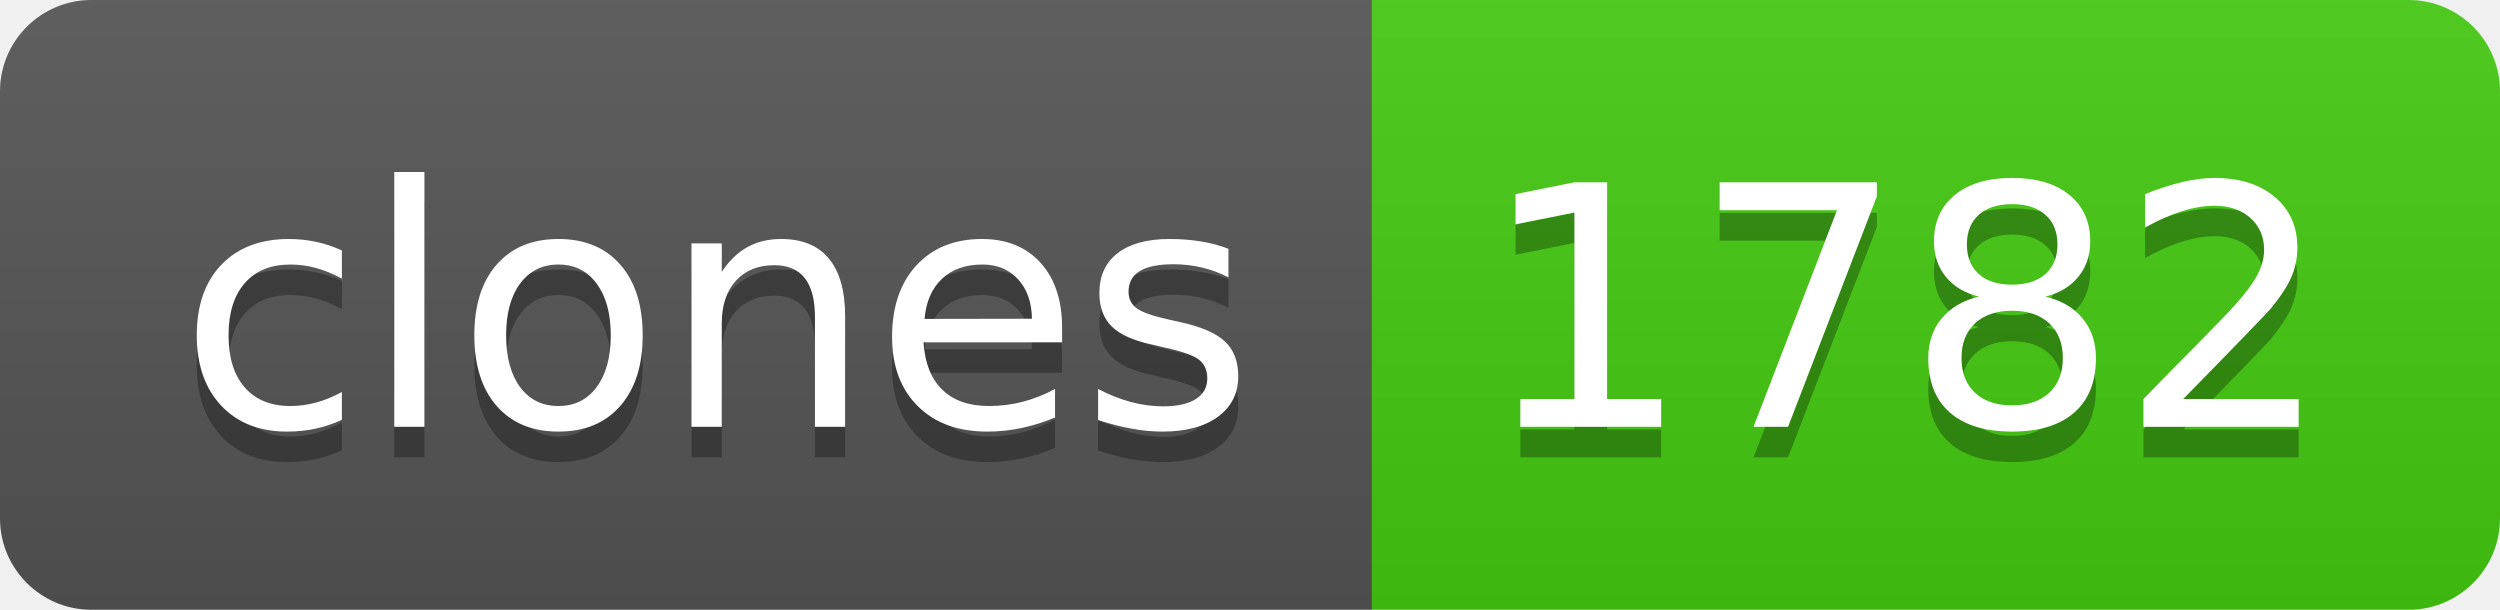
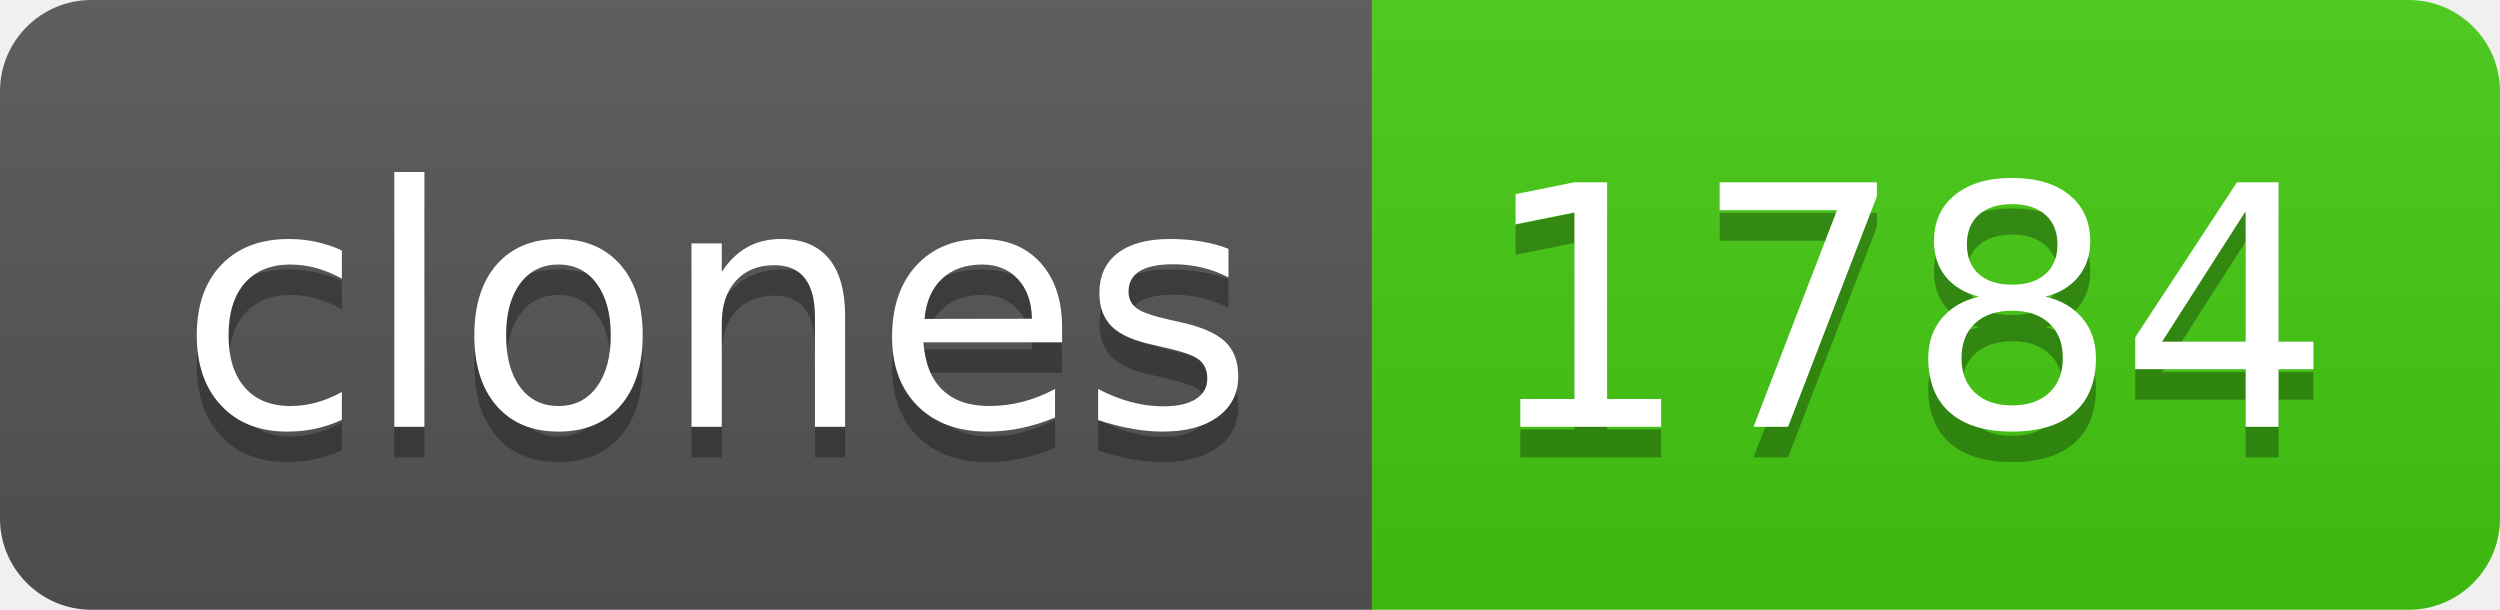
- <svg xmlns="http://www.w3.org/2000/svg" width="82" height="20" role="img" aria-label="clones: 1782">
+ <svg xmlns="http://www.w3.org/2000/svg" width="82" height="20" role="img" aria-label="clones: 1784">
  <linearGradient id="s" x2="0" y2="100%">
    <stop offset="0" stop-color="#bbb" stop-opacity=".1" />
    <stop offset="1" stop-opacity=".1" />
  </linearGradient>
  <clipPath id="r">
    <rect width="82" height="20" rx="3" fill="#fff" />
  </clipPath>
  <g clip-path="url(#r)">
    <rect width="45" height="20" fill="#555" />
    <rect x="45" width="37" height="20" fill="#4c1" />
    <rect width="82" height="20" fill="url(#s)" />
  </g>
  <g fill="#fff" text-anchor="middle" font-family="Verdana,Geneva,DejaVu Sans,sans-serif" text-rendering="geometricPrecision" font-size="110">
    <text aria-hidden="true" x="235" y="150" fill="#010101" fill-opacity=".3" transform="scale(.1)" textLength="350">clones</text>
    <text x="235" y="140" transform="scale(.1)" fill="#fff" textLength="350">clones</text>
-     <text aria-hidden="true" x="625" y="150" fill="#010101" fill-opacity=".3" transform="scale(.1)" textLength="270">1782</text>
-     <text x="625" y="140" transform="scale(.1)" fill="#fff" textLength="270">1782</text>
+     <text aria-hidden="true" x="625" y="150" fill="#010101" fill-opacity=".3" transform="scale(.1)" textLength="270">1784</text>
+     <text x="625" y="140" transform="scale(.1)" fill="#fff" textLength="270">1784</text>
  </g>
</svg>
